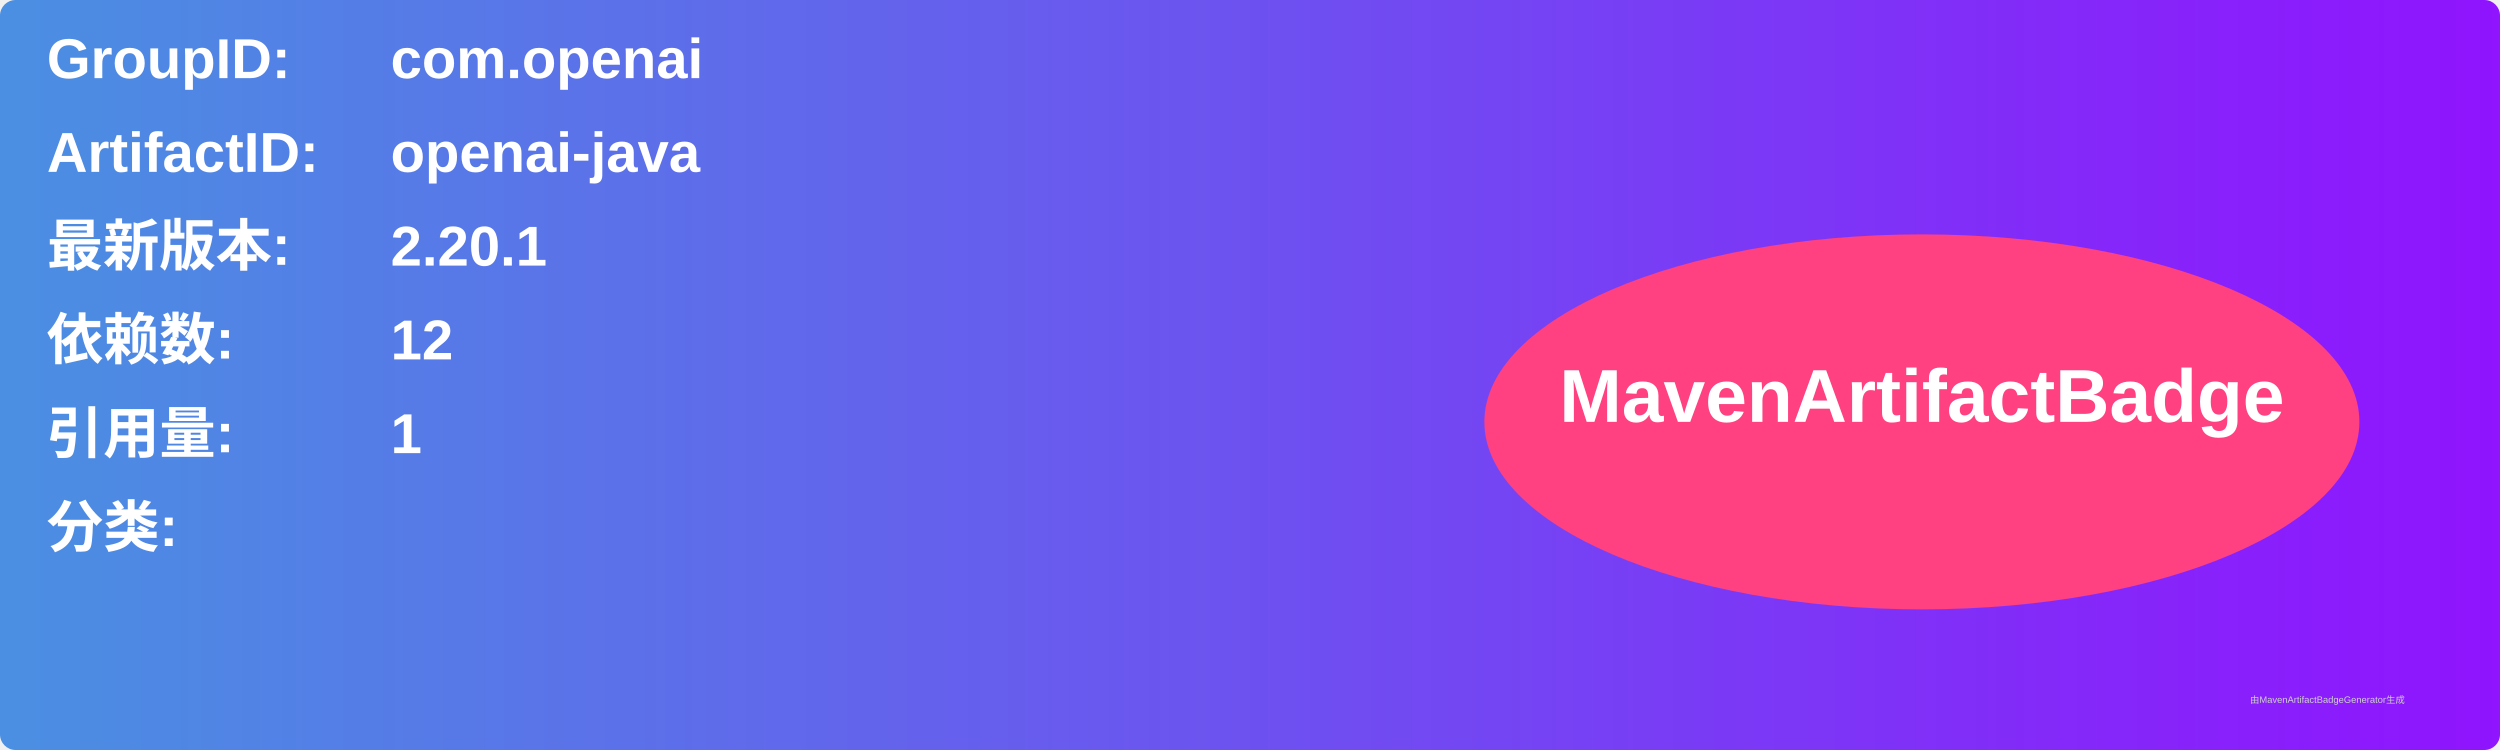
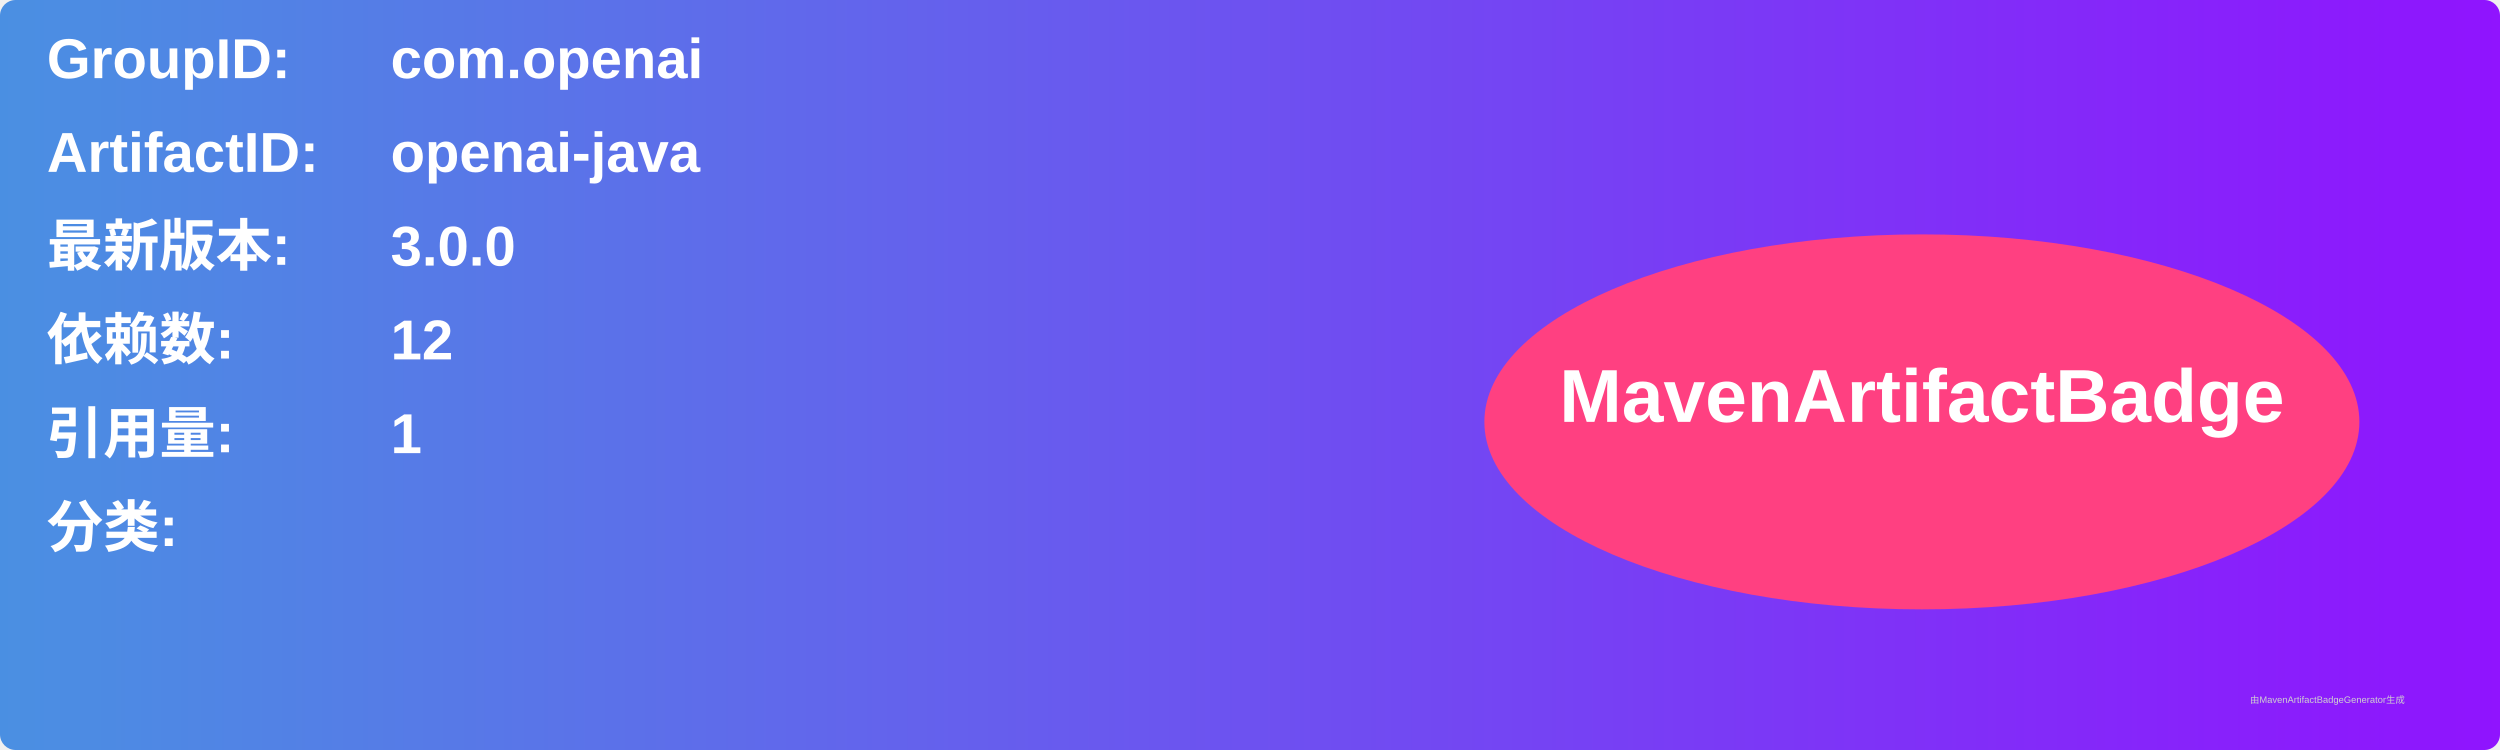
<svg xmlns="http://www.w3.org/2000/svg" width="800" height="240" viewBox="0 0 800 240">
  <linearGradient id="grad" x1="0%" y1="0%" x2="100%" y2="0%">
    <stop offset="0%" stop-color="#4a90e2" />
    <stop offset="100%" stop-color="#9013fe" />
  </linearGradient>
  <rect width="100%" height="100%" rx="5" ry="5" fill="url(#grad)" />
  <g transform="translate(15, 15)">
    <text x="0" y="10" font-family="Arial" font-size="18" fill="white" font-weight="bold" width="260">GroupID:</text>
    <text x="110" y="10" font-family="Arial" font-size="18" fill="white" font-weight="bold" width="460">com.openai</text>
    <text x="0" y="40" font-family="Arial" font-size="18" fill="white" font-weight="bold" width="260">ArtifactID:</text>
    <text x="110" y="40" font-family="Arial" font-size="18" fill="white" font-weight="bold" width="460">openai-java</text>
    <text x="0" y="70" font-family="Arial" font-size="18" fill="white" font-weight="bold">最新版本:</text>
    <text x="110" y="70" font-family="Arial" font-size="18" fill="white" font-weight="bold">
-       <tspan font-weight="bold">2.20.1</tspan>
+       <tspan font-weight="bold">3.0.0</tspan>
    </text>
    <text x="0" y="100" font-family="Arial" font-size="18" fill="white" font-weight="bold">依赖数: </text>
    <text x="110" y="100" font-family="Arial" font-size="18" fill="white">
      <tspan font-weight="bold">12</tspan>
    </text>
    <text x="0" y="130" font-family="Arial" font-size="18" fill="white" font-weight="bold">引用量: </text>
    <text x="110" y="130" font-family="Arial" font-size="18" fill="white">
      <tspan font-weight="bold">1</tspan>
    </text>
    <text x="0" y="160" font-family="Arial" font-size="18" fill="white" font-weight="bold">分类:</text>
    <text x="10" y="190" font-family="Arial" font-size="10" fill="white">
      <tspan font-weight="bold" />
    </text>
    <ellipse cx="600" cy="120" rx="140" ry="60" fill="#ff4081" />
    <text x="600" y="120" text-anchor="middle" font-family="Arial" font-size="24" fill="white" font-weight="bold">MavenArtifactBadge</text>
  </g>
  <text x="720" y="225" font-family="Arial" font-size="3" fill="#d0d0d0">由MavenArtifactBadgeGenerator生成</text>
</svg>
